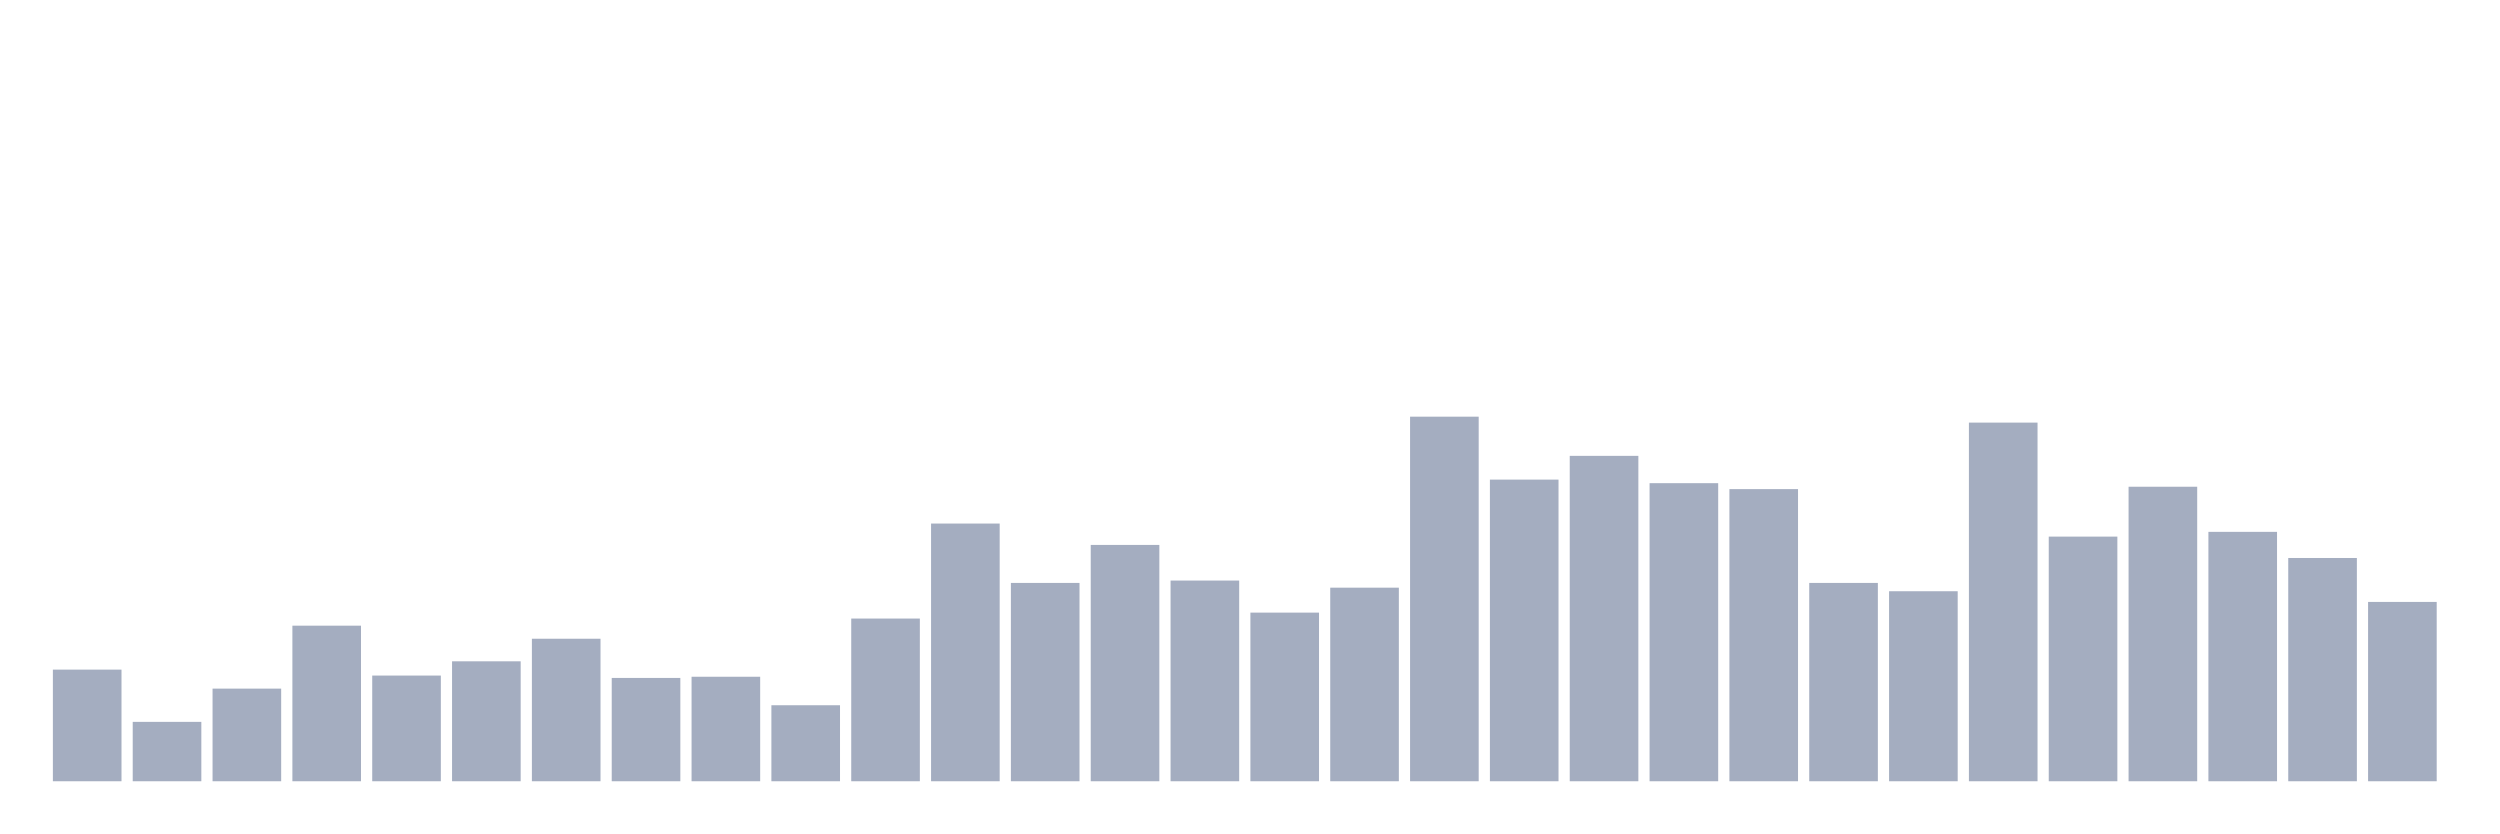
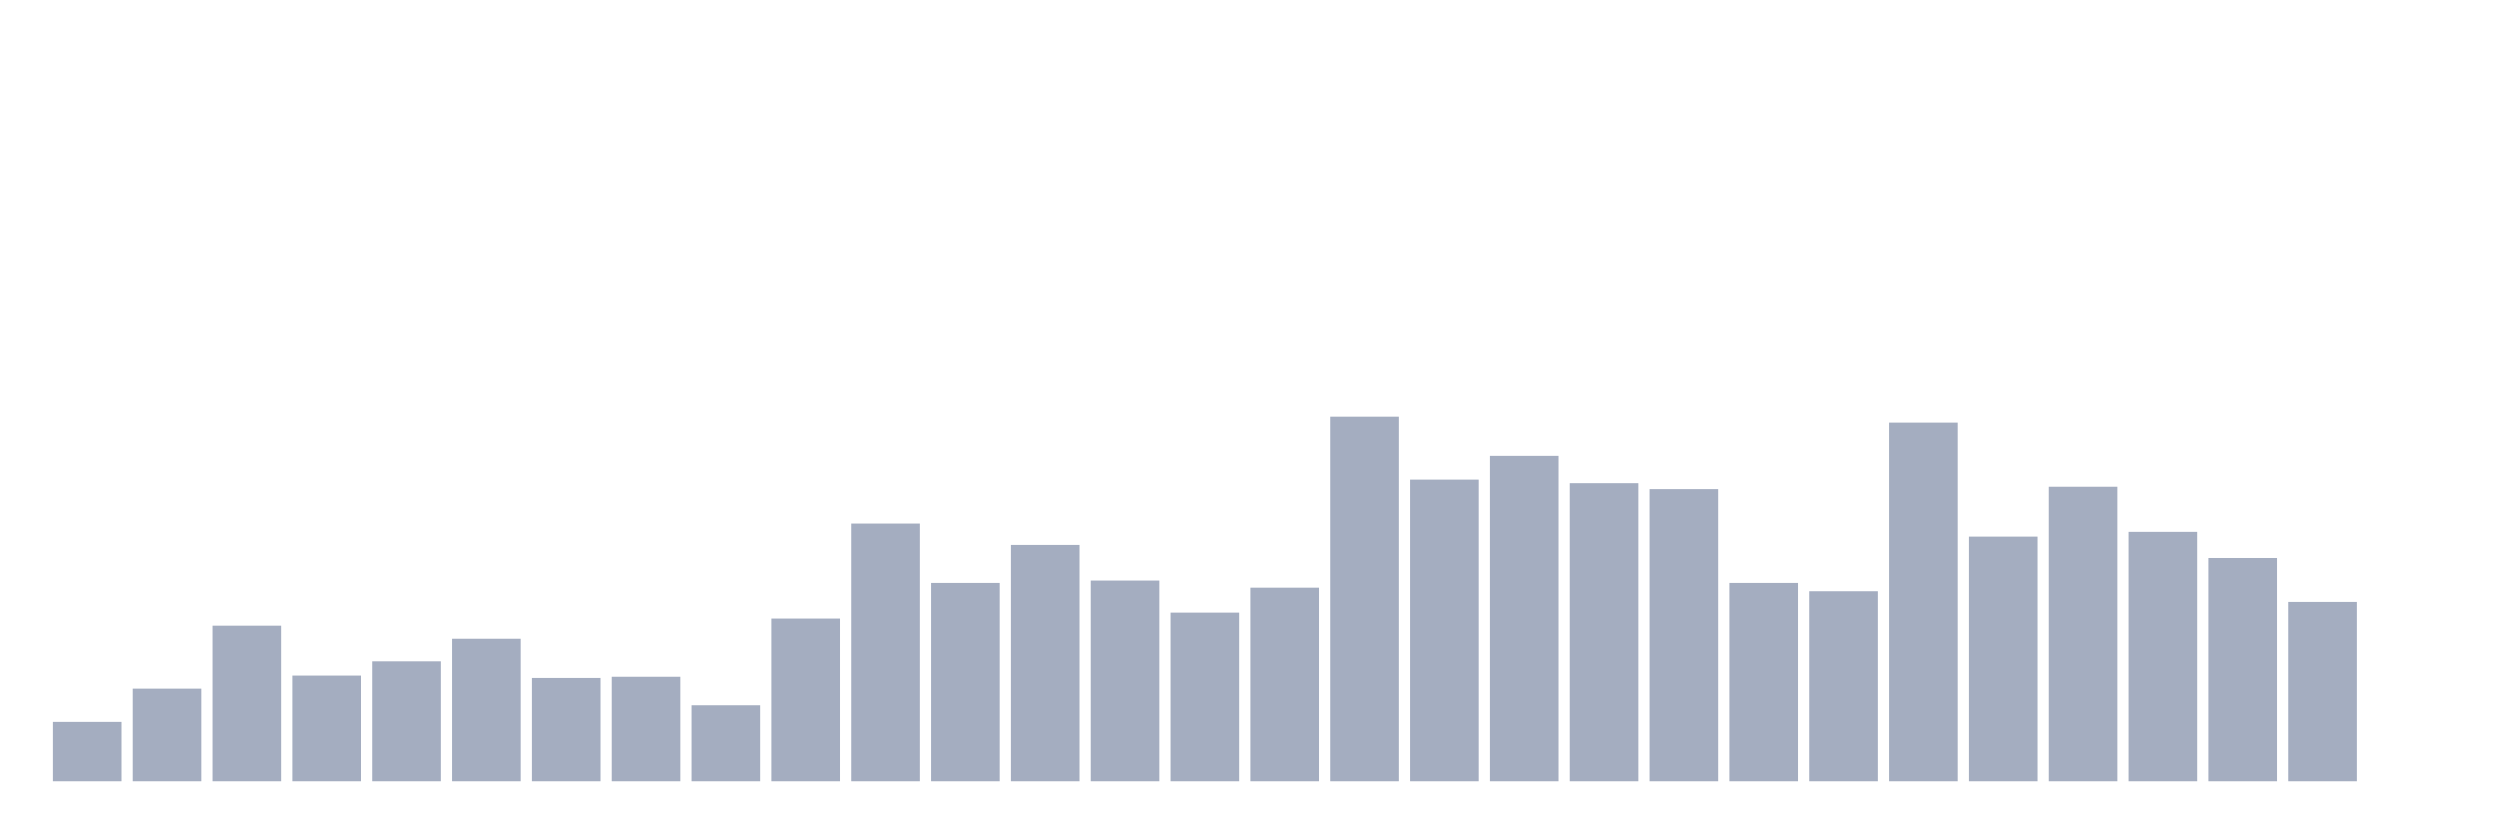
<svg xmlns="http://www.w3.org/2000/svg" viewBox="0 0 480 160">
  <g transform="translate(10,10)">
-     <rect class="bar" x="0.153" width="13.175" y="118.567" height="21.433" fill="rgb(164,173,192)" />
-     <rect class="bar" x="15.482" width="13.175" y="128.599" height="11.401" fill="rgb(164,173,192)" />
-     <rect class="bar" x="30.81" width="13.175" y="122.215" height="17.785" fill="rgb(164,173,192)" />
-     <rect class="bar" x="46.138" width="13.175" y="110.13" height="29.87" fill="rgb(164,173,192)" />
-     <rect class="bar" x="61.466" width="13.175" y="119.707" height="20.293" fill="rgb(164,173,192)" />
-     <rect class="bar" x="76.794" width="13.175" y="116.971" height="23.029" fill="rgb(164,173,192)" />
-     <rect class="bar" x="92.123" width="13.175" y="112.638" height="27.362" fill="rgb(164,173,192)" />
-     <rect class="bar" x="107.451" width="13.175" y="120.163" height="19.837" fill="rgb(164,173,192)" />
-     <rect class="bar" x="122.779" width="13.175" y="119.935" height="20.065" fill="rgb(164,173,192)" />
-     <rect class="bar" x="138.107" width="13.175" y="125.407" height="14.593" fill="rgb(164,173,192)" />
-     <rect class="bar" x="153.436" width="13.175" y="108.762" height="31.238" fill="rgb(164,173,192)" />
-     <rect class="bar" x="168.764" width="13.175" y="90.521" height="49.479" fill="rgb(164,173,192)" />
-     <rect class="bar" x="184.092" width="13.175" y="101.922" height="38.078" fill="rgb(164,173,192)" />
-     <rect class="bar" x="199.42" width="13.175" y="94.625" height="45.375" fill="rgb(164,173,192)" />
-     <rect class="bar" x="214.748" width="13.175" y="101.466" height="38.534" fill="rgb(164,173,192)" />
-     <rect class="bar" x="230.077" width="13.175" y="107.622" height="32.378" fill="rgb(164,173,192)" />
-     <rect class="bar" x="245.405" width="13.175" y="102.834" height="37.166" fill="rgb(164,173,192)" />
-     <rect class="bar" x="260.733" width="13.175" y="70" height="70" fill="rgb(164,173,192)" />
-     <rect class="bar" x="276.061" width="13.175" y="82.085" height="57.915" fill="rgb(164,173,192)" />
-     <rect class="bar" x="291.39" width="13.175" y="77.524" height="62.476" fill="rgb(164,173,192)" />
-     <rect class="bar" x="306.718" width="13.175" y="82.769" height="57.231" fill="rgb(164,173,192)" />
-     <rect class="bar" x="322.046" width="13.175" y="83.909" height="56.091" fill="rgb(164,173,192)" />
-     <rect class="bar" x="337.374" width="13.175" y="101.922" height="38.078" fill="rgb(164,173,192)" />
-     <rect class="bar" x="352.702" width="13.175" y="103.518" height="36.482" fill="rgb(164,173,192)" />
-     <rect class="bar" x="368.031" width="13.175" y="71.14" height="68.86" fill="rgb(164,173,192)" />
-     <rect class="bar" x="383.359" width="13.175" y="93.029" height="46.971" fill="rgb(164,173,192)" />
-     <rect class="bar" x="398.687" width="13.175" y="83.453" height="56.547" fill="rgb(164,173,192)" />
-     <rect class="bar" x="414.015" width="13.175" y="92.117" height="47.883" fill="rgb(164,173,192)" />
-     <rect class="bar" x="429.344" width="13.175" y="97.134" height="42.866" fill="rgb(164,173,192)" />
-     <rect class="bar" x="444.672" width="13.175" y="105.57" height="34.43" fill="rgb(164,173,192)" />
+     <rect class="bar" x="0.153" width="13.175" y="128.599" height="11.401" fill="rgb(164,173,192)" />
+     <rect class="bar" x="15.482" width="13.175" y="122.215" height="17.785" fill="rgb(164,173,192)" />
+     <rect class="bar" x="30.81" width="13.175" y="110.13" height="29.87" fill="rgb(164,173,192)" />
+     <rect class="bar" x="46.138" width="13.175" y="119.707" height="20.293" fill="rgb(164,173,192)" />
+     <rect class="bar" x="61.466" width="13.175" y="116.971" height="23.029" fill="rgb(164,173,192)" />
+     <rect class="bar" x="76.794" width="13.175" y="112.638" height="27.362" fill="rgb(164,173,192)" />
+     <rect class="bar" x="92.123" width="13.175" y="120.163" height="19.837" fill="rgb(164,173,192)" />
+     <rect class="bar" x="107.451" width="13.175" y="119.935" height="20.065" fill="rgb(164,173,192)" />
+     <rect class="bar" x="122.779" width="13.175" y="125.407" height="14.593" fill="rgb(164,173,192)" />
+     <rect class="bar" x="138.107" width="13.175" y="108.762" height="31.238" fill="rgb(164,173,192)" />
+     <rect class="bar" x="153.436" width="13.175" y="90.521" height="49.479" fill="rgb(164,173,192)" />
+     <rect class="bar" x="168.764" width="13.175" y="101.922" height="38.078" fill="rgb(164,173,192)" />
+     <rect class="bar" x="184.092" width="13.175" y="94.625" height="45.375" fill="rgb(164,173,192)" />
+     <rect class="bar" x="199.42" width="13.175" y="101.466" height="38.534" fill="rgb(164,173,192)" />
+     <rect class="bar" x="214.748" width="13.175" y="107.622" height="32.378" fill="rgb(164,173,192)" />
+     <rect class="bar" x="230.077" width="13.175" y="102.834" height="37.166" fill="rgb(164,173,192)" />
+     <rect class="bar" x="245.405" width="13.175" y="70" height="70" fill="rgb(164,173,192)" />
+     <rect class="bar" x="260.733" width="13.175" y="82.085" height="57.915" fill="rgb(164,173,192)" />
+     <rect class="bar" x="276.061" width="13.175" y="77.524" height="62.476" fill="rgb(164,173,192)" />
+     <rect class="bar" x="291.39" width="13.175" y="82.769" height="57.231" fill="rgb(164,173,192)" />
+     <rect class="bar" x="306.718" width="13.175" y="83.909" height="56.091" fill="rgb(164,173,192)" />
+     <rect class="bar" x="322.046" width="13.175" y="101.922" height="38.078" fill="rgb(164,173,192)" />
+     <rect class="bar" x="337.374" width="13.175" y="103.518" height="36.482" fill="rgb(164,173,192)" />
+     <rect class="bar" x="352.702" width="13.175" y="71.14" height="68.86" fill="rgb(164,173,192)" />
+     <rect class="bar" x="368.031" width="13.175" y="93.029" height="46.971" fill="rgb(164,173,192)" />
+     <rect class="bar" x="383.359" width="13.175" y="83.453" height="56.547" fill="rgb(164,173,192)" />
+     <rect class="bar" x="398.687" width="13.175" y="92.117" height="47.883" fill="rgb(164,173,192)" />
+     <rect class="bar" x="414.015" width="13.175" y="97.134" height="42.866" fill="rgb(164,173,192)" />
+     <rect class="bar" x="429.344" width="13.175" y="105.57" height="34.43" fill="rgb(164,173,192)" />
+     <rect class="bar" x="444.672" width="13.175" y="140" height="0" fill="rgb(164,173,192)" />
  </g>
</svg>
